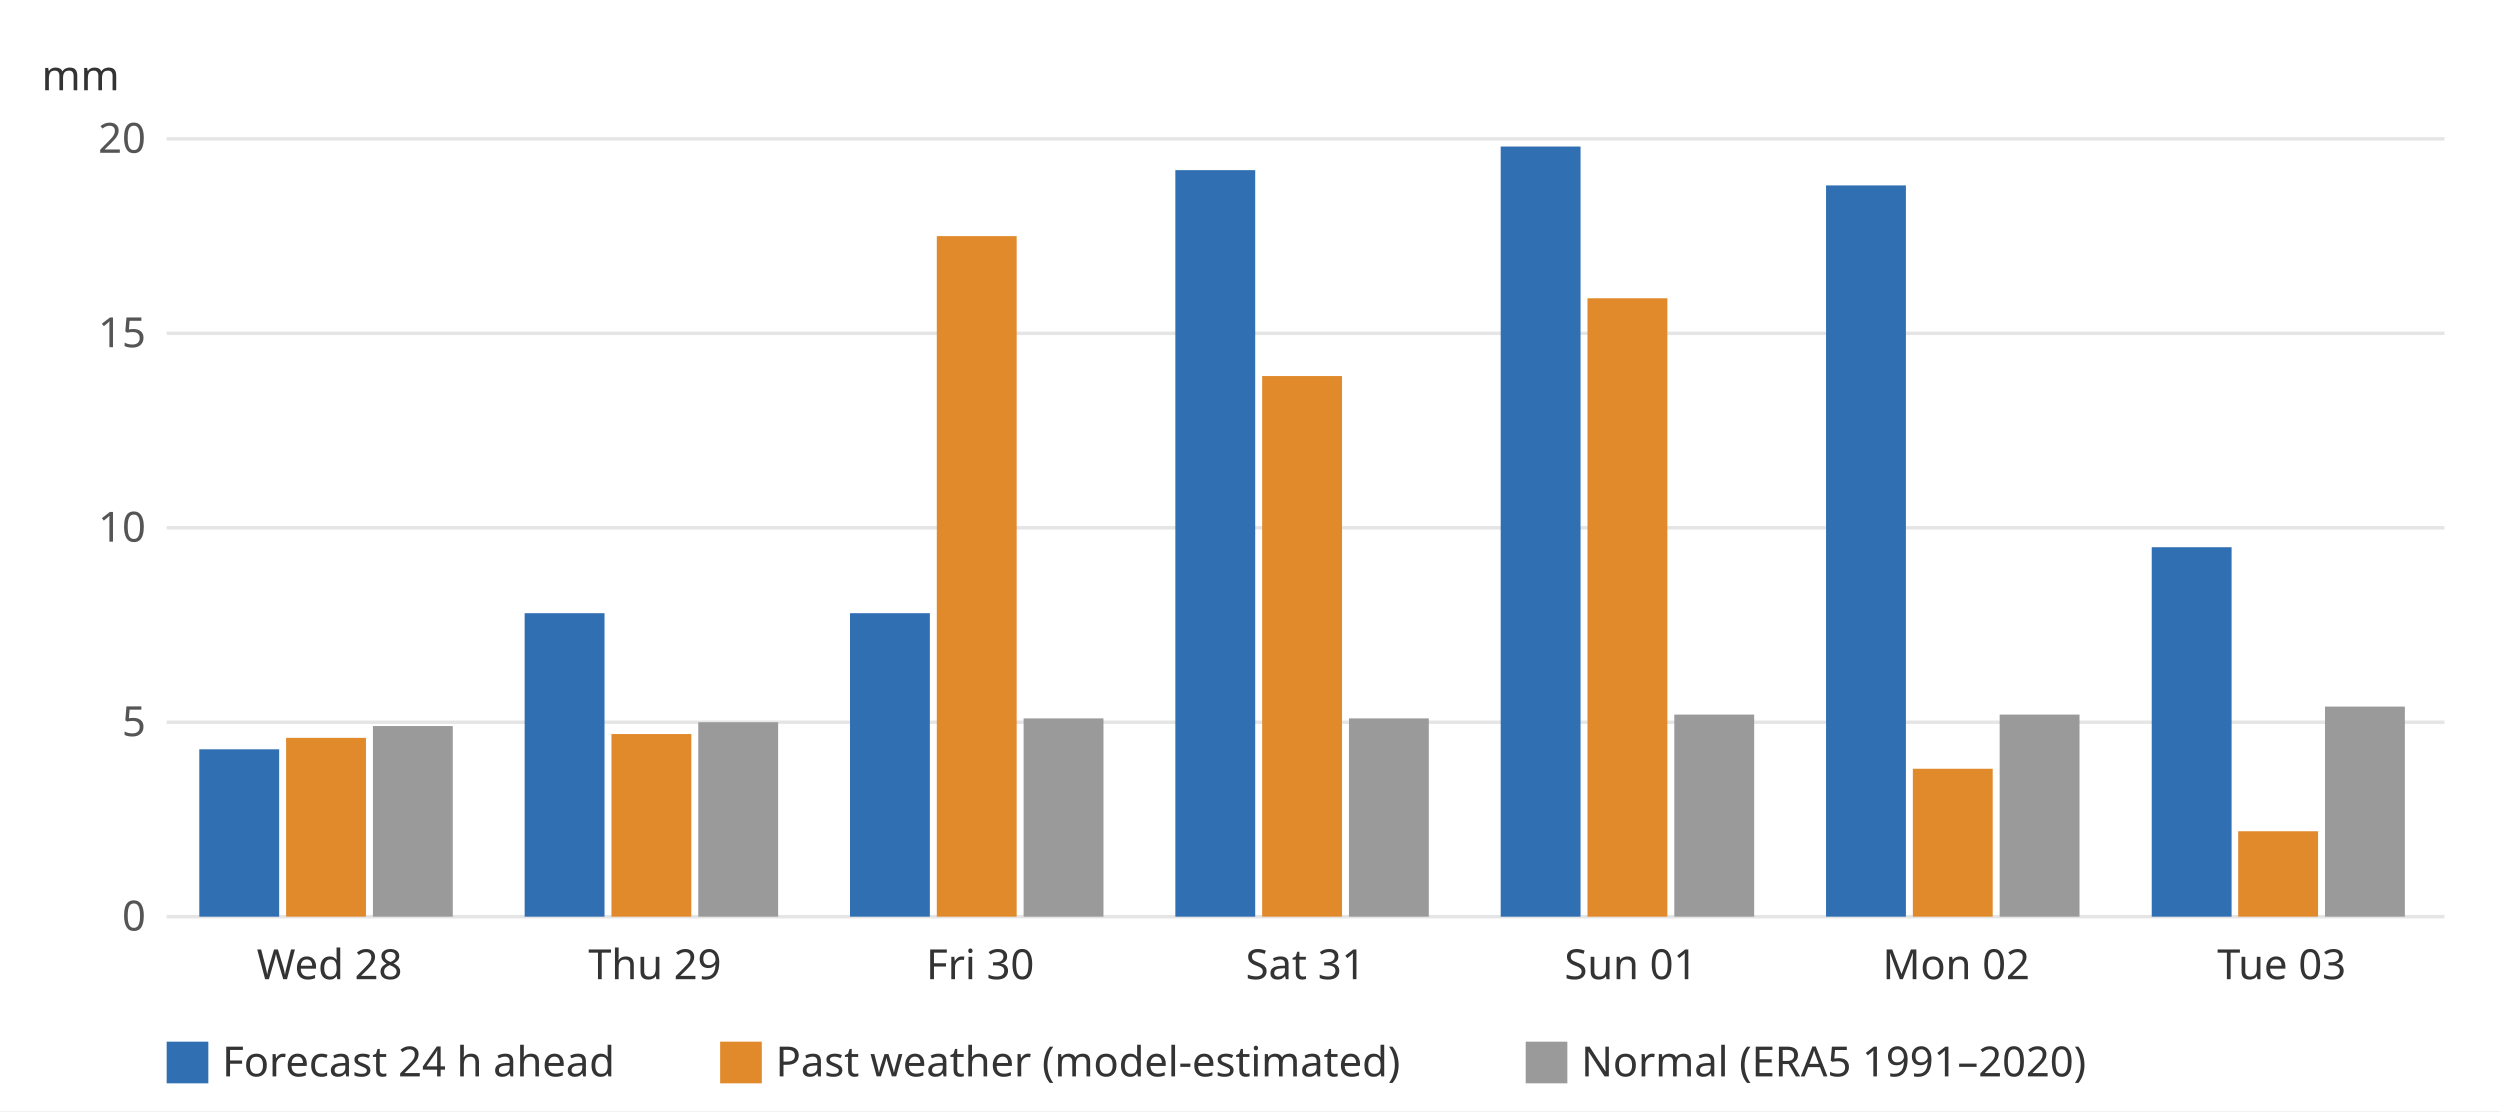
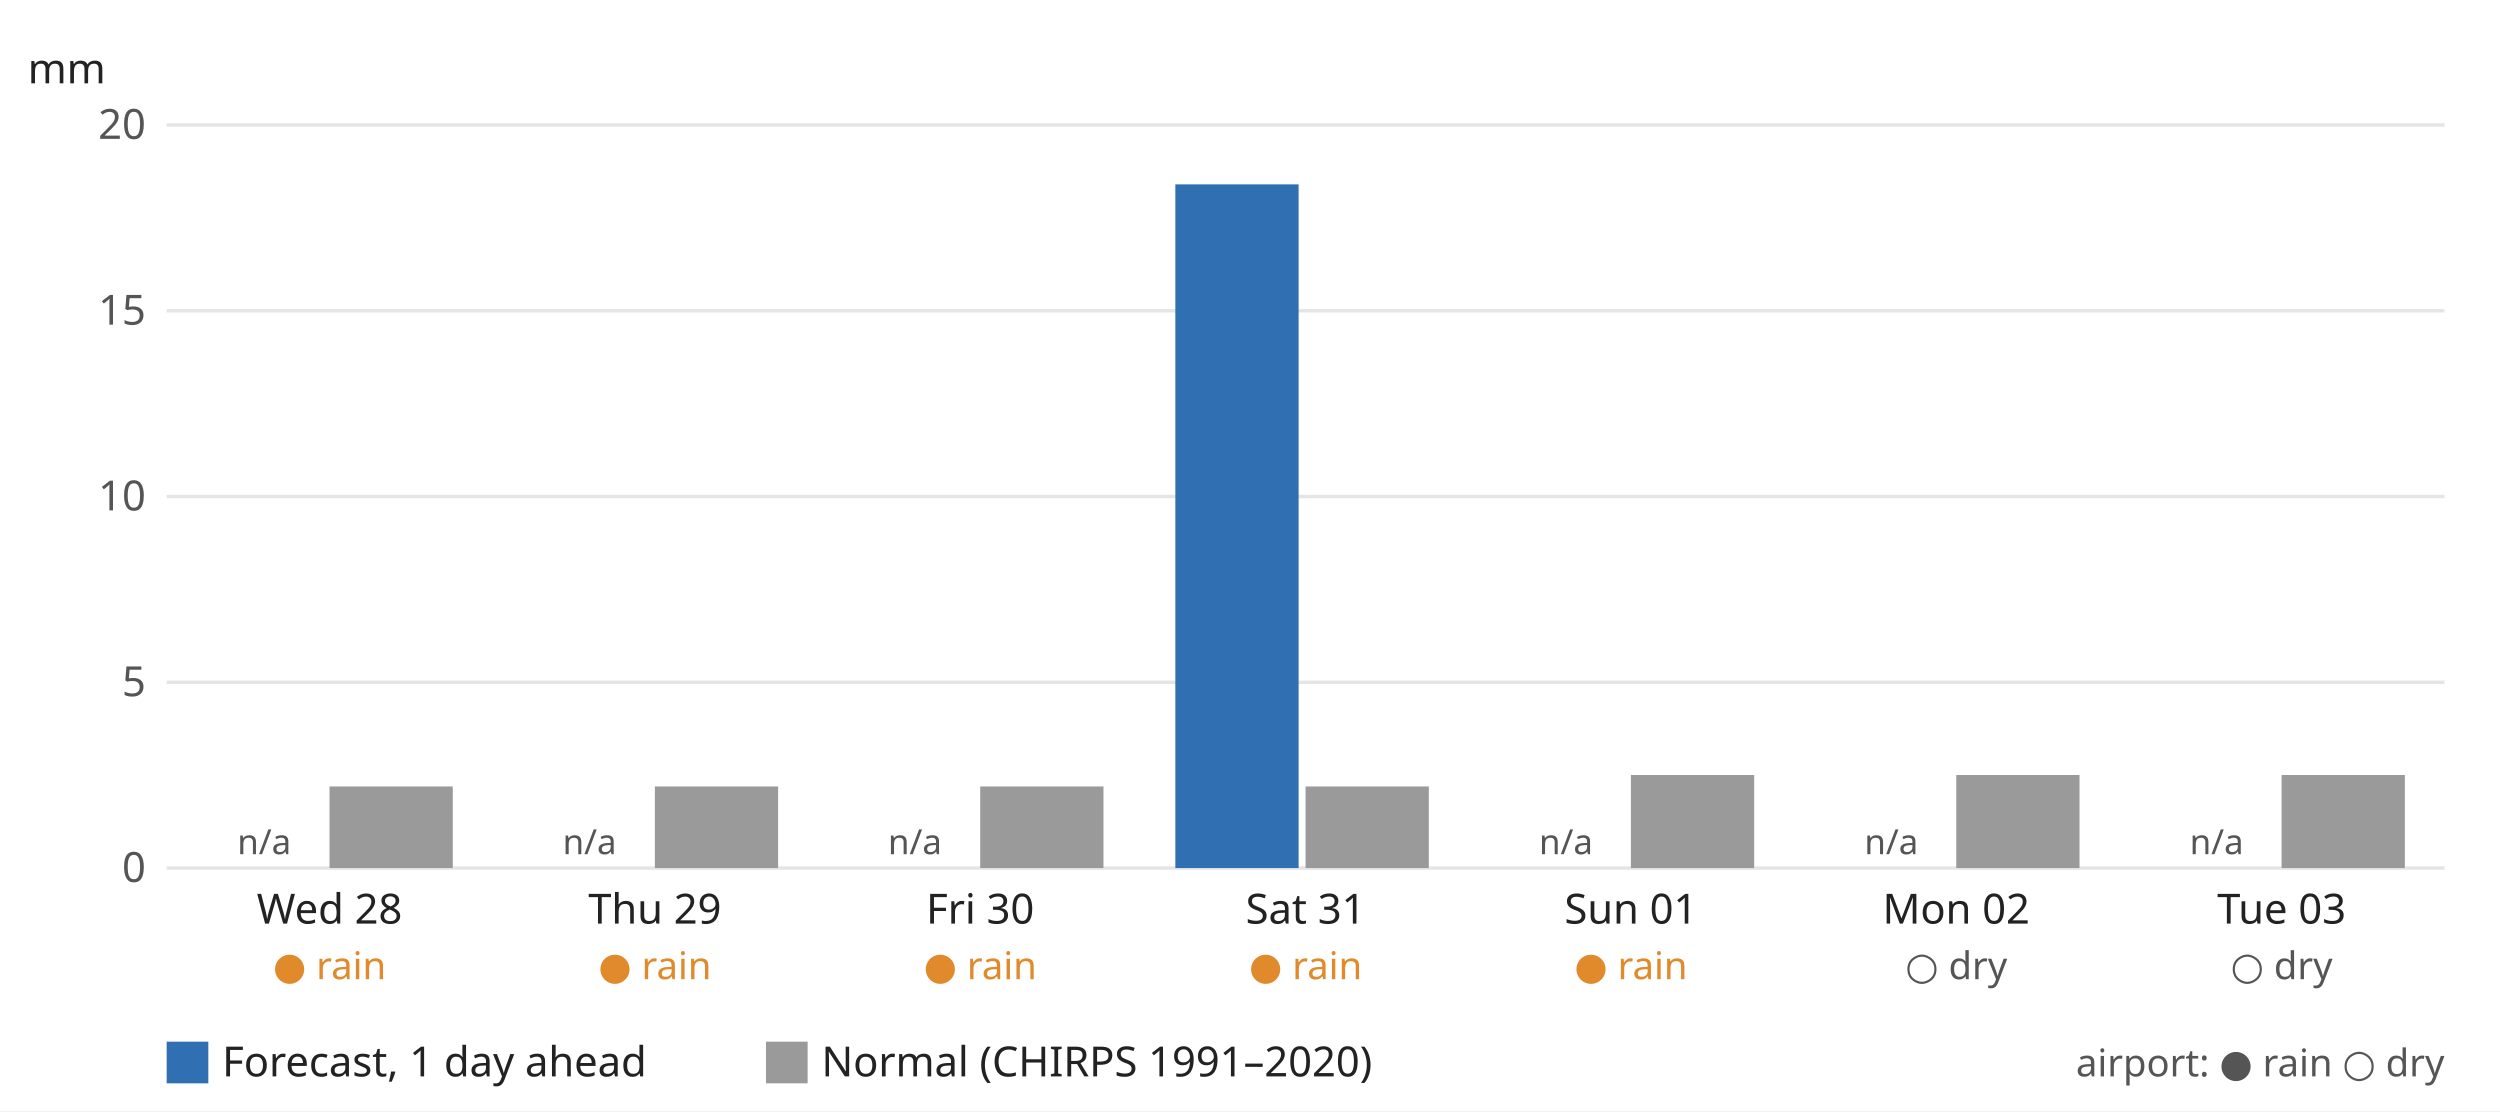
- <svg xmlns="http://www.w3.org/2000/svg" viewBox="0 0 720 320" font-family="system-ui, sans-serif" font-size="12" role="img" aria-label="Daily rainfall: forecast vs past weather vs normal">
+ <svg xmlns="http://www.w3.org/2000/svg" viewBox="0 0 720 320" font-family="system-ui, sans-serif" font-size="12" role="img" aria-label="Daily rain: forecast vs normal, with airport rain reports">
  <rect width="720" height="320" fill="#fff" />
-   <line x1="48" x2="704" y1="264.0" y2="264.0" stroke="#e5e5e5" />
-   <text x="42" y="268.0" text-anchor="end" fill="#555">0</text>
-   <line x1="48" x2="704" y1="208.0" y2="208.0" stroke="#e5e5e5" />
-   <text x="42" y="212.0" text-anchor="end" fill="#555">5</text>
-   <line x1="48" x2="704" y1="152.0" y2="152.0" stroke="#e5e5e5" />
-   <text x="42" y="156.0" text-anchor="end" fill="#555">10</text>
-   <line x1="48" x2="704" y1="96.0" y2="96.0" stroke="#e5e5e5" />
-   <text x="42" y="100.0" text-anchor="end" fill="#555">15</text>
-   <line x1="48" x2="704" y1="40.0" y2="40.0" stroke="#e5e5e5" />
-   <text x="42" y="44.0" text-anchor="end" fill="#555">20</text>
-   <text x="12" y="26" fill="#333">mm</text>
-   <rect x="57.4" y="215.8" width="23.0" height="48.2" fill="#2f6fb2" />
-   <rect x="82.4" y="212.5" width="23.0" height="51.5" fill="#e08a2c" />
-   <rect x="107.4" y="209.1" width="23.0" height="54.9" fill="#9a9a9a" />
-   <text x="94.9" y="282" text-anchor="middle" fill="#333">Wed 28</text>
-   <rect x="151.1" y="176.6" width="23.0" height="87.4" fill="#2f6fb2" />
-   <rect x="176.1" y="211.4" width="23.0" height="52.6" fill="#e08a2c" />
-   <rect x="201.1" y="208.0" width="23.0" height="56.0" fill="#9a9a9a" />
-   <text x="188.6" y="282" text-anchor="middle" fill="#333">Thu 29</text>
-   <rect x="244.8" y="176.6" width="23.0" height="87.4" fill="#2f6fb2" />
-   <rect x="269.8" y="68.0" width="23.0" height="196.0" fill="#e08a2c" />
-   <rect x="294.8" y="206.9" width="23.0" height="57.1" fill="#9a9a9a" />
-   <text x="282.3" y="282" text-anchor="middle" fill="#333">Fri 30</text>
-   <rect x="338.5" y="49.0" width="23.0" height="215.0" fill="#2f6fb2" />
-   <rect x="363.5" y="108.3" width="23.0" height="155.7" fill="#e08a2c" />
-   <rect x="388.5" y="206.9" width="23.0" height="57.1" fill="#9a9a9a" />
-   <text x="376.0" y="282" text-anchor="middle" fill="#333">Sat 31</text>
-   <rect x="432.2" y="42.2" width="23.0" height="221.8" fill="#2f6fb2" />
-   <rect x="457.2" y="85.9" width="23.0" height="178.1" fill="#e08a2c" />
-   <rect x="482.2" y="205.8" width="23.0" height="58.2" fill="#9a9a9a" />
-   <text x="469.7" y="282" text-anchor="middle" fill="#333">Sun 01</text>
-   <rect x="525.9" y="53.4" width="23.0" height="210.6" fill="#2f6fb2" />
-   <rect x="550.9" y="221.4" width="23.0" height="42.6" fill="#e08a2c" />
-   <rect x="575.9" y="205.8" width="23.0" height="58.2" fill="#9a9a9a" />
-   <text x="563.4" y="282" text-anchor="middle" fill="#333">Mon 02</text>
-   <rect x="619.7" y="157.6" width="23.0" height="106.4" fill="#2f6fb2" />
-   <rect x="644.6" y="239.4" width="23.0" height="24.6" fill="#e08a2c" />
-   <rect x="669.6" y="203.5" width="23.0" height="60.5" fill="#9a9a9a" />
-   <text x="657.1" y="282" text-anchor="middle" fill="#333">Tue 03</text>
+   <line x1="48" x2="704" y1="250.0" y2="250.0" stroke="#e5e5e5" />
+   <text x="42" y="254.0" text-anchor="end" fill="#555">0</text>
+   <line x1="48" x2="704" y1="196.5" y2="196.5" stroke="#e5e5e5" />
+   <text x="42" y="200.5" text-anchor="end" fill="#555">5</text>
+   <line x1="48" x2="704" y1="143.0" y2="143.0" stroke="#e5e5e5" />
+   <text x="42" y="147.0" text-anchor="end" fill="#555">10</text>
+   <line x1="48" x2="704" y1="89.5" y2="89.5" stroke="#e5e5e5" />
+   <text x="42" y="93.5" text-anchor="end" fill="#555">15</text>
+   <line x1="48" x2="704" y1="36.0" y2="36.0" stroke="#e5e5e5" />
+   <text x="42" y="40.0" text-anchor="end" fill="#555">20</text>
+   <text x="8" y="24" fill="#222">mm</text>
+   <rect x="94.9" y="226.5" width="35.5" height="23.5" fill="#9a9a9a" />
+   <text x="76.1" y="246.0" text-anchor="middle" fill="#555" font-size="10">n/a</text>
+   <text x="94.9" y="266" text-anchor="middle" fill="#222">Wed 28</text>
+   <text x="94.9" y="282" text-anchor="middle" fill="#e08a2c" font-size="11">● rain</text>
+   <rect x="188.6" y="226.5" width="35.5" height="23.5" fill="#9a9a9a" />
+   <text x="169.8" y="246.0" text-anchor="middle" fill="#555" font-size="10">n/a</text>
+   <text x="188.6" y="266" text-anchor="middle" fill="#222">Thu 29</text>
+   <text x="188.6" y="282" text-anchor="middle" fill="#e08a2c" font-size="11">● rain</text>
+   <rect x="282.3" y="226.5" width="35.5" height="23.5" fill="#9a9a9a" />
+   <text x="263.5" y="246.0" text-anchor="middle" fill="#555" font-size="10">n/a</text>
+   <text x="282.3" y="266" text-anchor="middle" fill="#222">Fri 30</text>
+   <text x="282.3" y="282" text-anchor="middle" fill="#e08a2c" font-size="11">● rain</text>
+   <rect x="338.5" y="53.1" width="35.5" height="196.9" fill="#2f6fb2" />
+   <rect x="376.0" y="226.5" width="35.5" height="23.5" fill="#9a9a9a" />
+   <text x="376.0" y="266" text-anchor="middle" fill="#222">Sat 31</text>
+   <text x="376.0" y="282" text-anchor="middle" fill="#e08a2c" font-size="11">● rain</text>
+   <rect x="469.7" y="223.2" width="35.5" height="26.8" fill="#9a9a9a" />
+   <text x="451.0" y="246.0" text-anchor="middle" fill="#555" font-size="10">n/a</text>
+   <text x="469.7" y="266" text-anchor="middle" fill="#222">Sun 01</text>
+   <text x="469.7" y="282" text-anchor="middle" fill="#e08a2c" font-size="11">● rain</text>
+   <rect x="563.4" y="223.2" width="35.5" height="26.8" fill="#9a9a9a" />
+   <text x="544.7" y="246.0" text-anchor="middle" fill="#555" font-size="10">n/a</text>
+   <text x="563.4" y="266" text-anchor="middle" fill="#222">Mon 02</text>
+   <text x="563.4" y="282" text-anchor="middle" fill="#555" font-size="11">○ dry</text>
+   <rect x="657.1" y="223.2" width="35.5" height="26.8" fill="#9a9a9a" />
+   <text x="638.4" y="246.0" text-anchor="middle" fill="#555" font-size="10">n/a</text>
+   <text x="657.1" y="266" text-anchor="middle" fill="#222">Tue 03</text>
+   <text x="657.1" y="282" text-anchor="middle" fill="#555" font-size="11">○ dry</text>
  <rect x="48" y="300" width="12" height="12" fill="#2f6fb2" />
-   <text x="64" y="310" fill="#333">Forecast 24 h ahead</text>
-   <rect x="207.4" y="300" width="12" height="12" fill="#e08a2c" />
-   <text x="223.4" y="310" fill="#333">Past weather (model-estimated)</text>
-   <rect x="439.4" y="300" width="12" height="12" fill="#9a9a9a" />
-   <text x="455.4" y="310" fill="#333">Normal (ERA5 1991–2020)</text>
+   <text x="64" y="310" fill="#222">Forecast, 1 day ahead</text>
+   <rect x="220.6" y="300" width="12" height="12" fill="#9a9a9a" />
+   <text x="236.6" y="310" fill="#222">Normal (CHIRPS 1991–2020)</text>
+   <text x="704" y="310" text-anchor="end" fill="#555" font-size="11">airport: ● rain ○ dry</text>
</svg>
